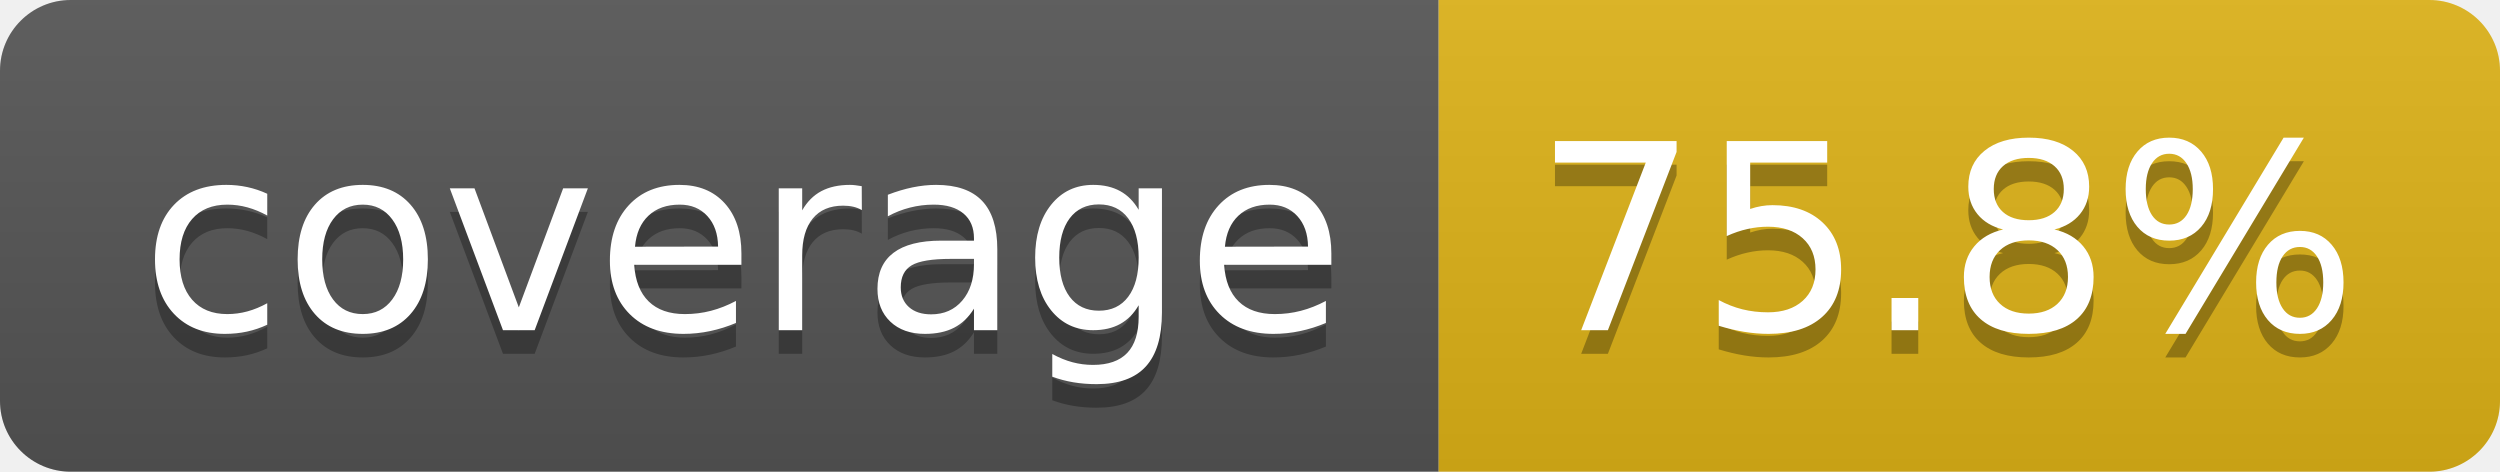
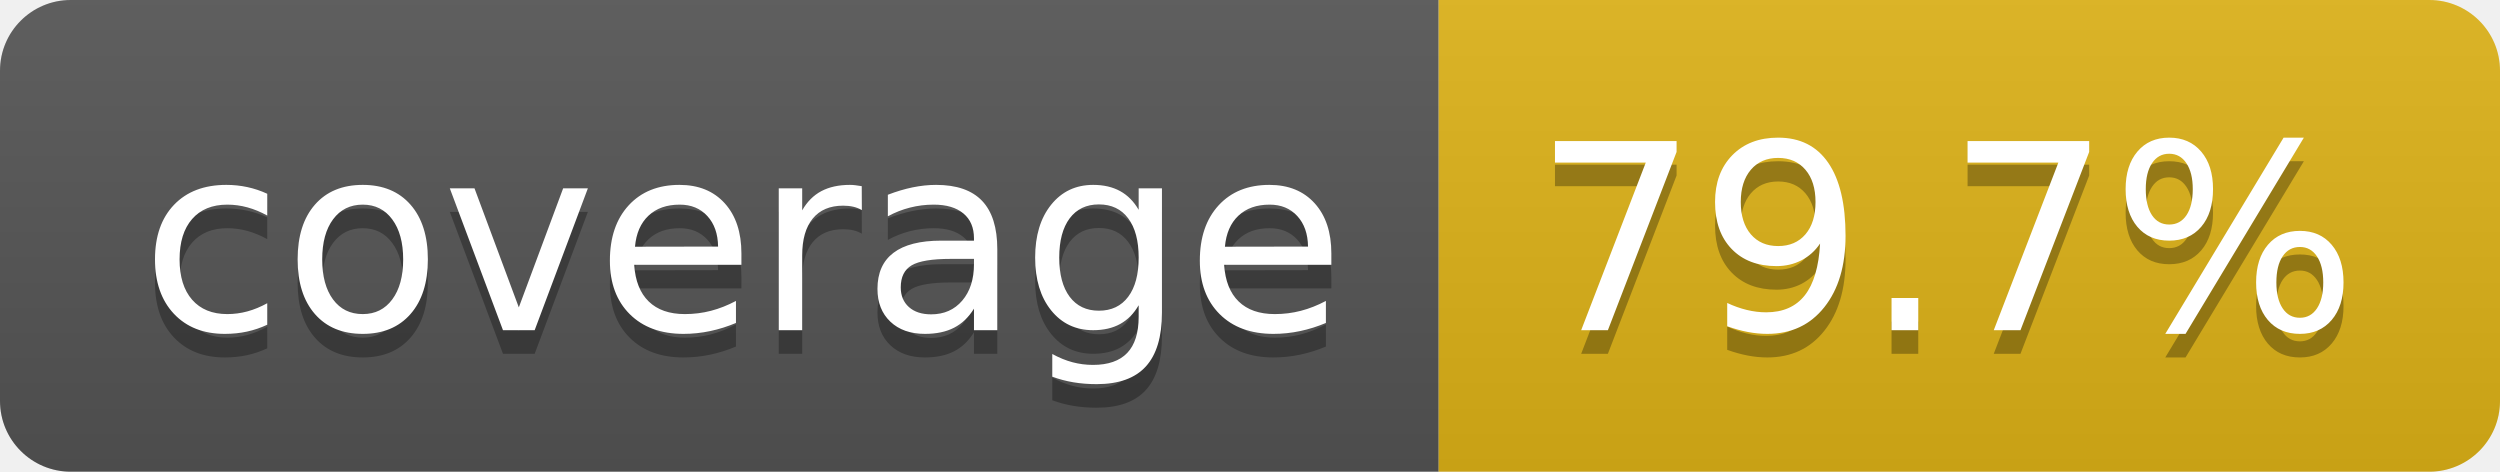
- <svg xmlns="http://www.w3.org/2000/svg" width="106" height="20" role="img" aria-label="coverage: 75.8%">
+ <svg xmlns="http://www.w3.org/2000/svg" width="106" height="20" role="img" aria-label="coverage: 79.7%">
  <linearGradient id="s" x2="0" y2="100%">
    <stop offset="0" stop-color="#bbb" stop-opacity=".1" />
    <stop offset="1" stop-opacity=".1" />
  </linearGradient>
  <clipPath id="r">
    <rect width="106" height="20" rx="3" fill="#fff" />
  </clipPath>
  <g clip-path="url(#r)">
    <rect width="61" height="20" fill="#555" />
    <rect x="61" width="45" height="20" fill="#dfb317" />
    <rect width="106" height="20" fill="url(#s)" />
  </g>
  <g fill="#fff" text-anchor="middle" font-family="Verdana,Geneva,DejaVu Sans,sans-serif" text-rendering="geometricPrecision" font-size="110">
    <text aria-hidden="true" x="315" y="150" fill="#010101" fill-opacity=".3" transform="scale(.1)" textLength="510">coverage</text>
    <text x="315" y="140" transform="scale(.1)" fill="#fff" textLength="510">coverage</text>
-     <text aria-hidden="true" x="825" y="150" fill="#010101" fill-opacity=".3" transform="scale(.1)" textLength="350">75.8%</text>
-     <text x="825" y="140" transform="scale(.1)" fill="#fff" textLength="350">75.8%</text>
+     <text aria-hidden="true" x="825" y="150" fill="#010101" fill-opacity=".3" transform="scale(.1)" textLength="350">79.7%</text>
+     <text x="825" y="140" transform="scale(.1)" fill="#fff" textLength="350">79.7%</text>
  </g>
</svg>
